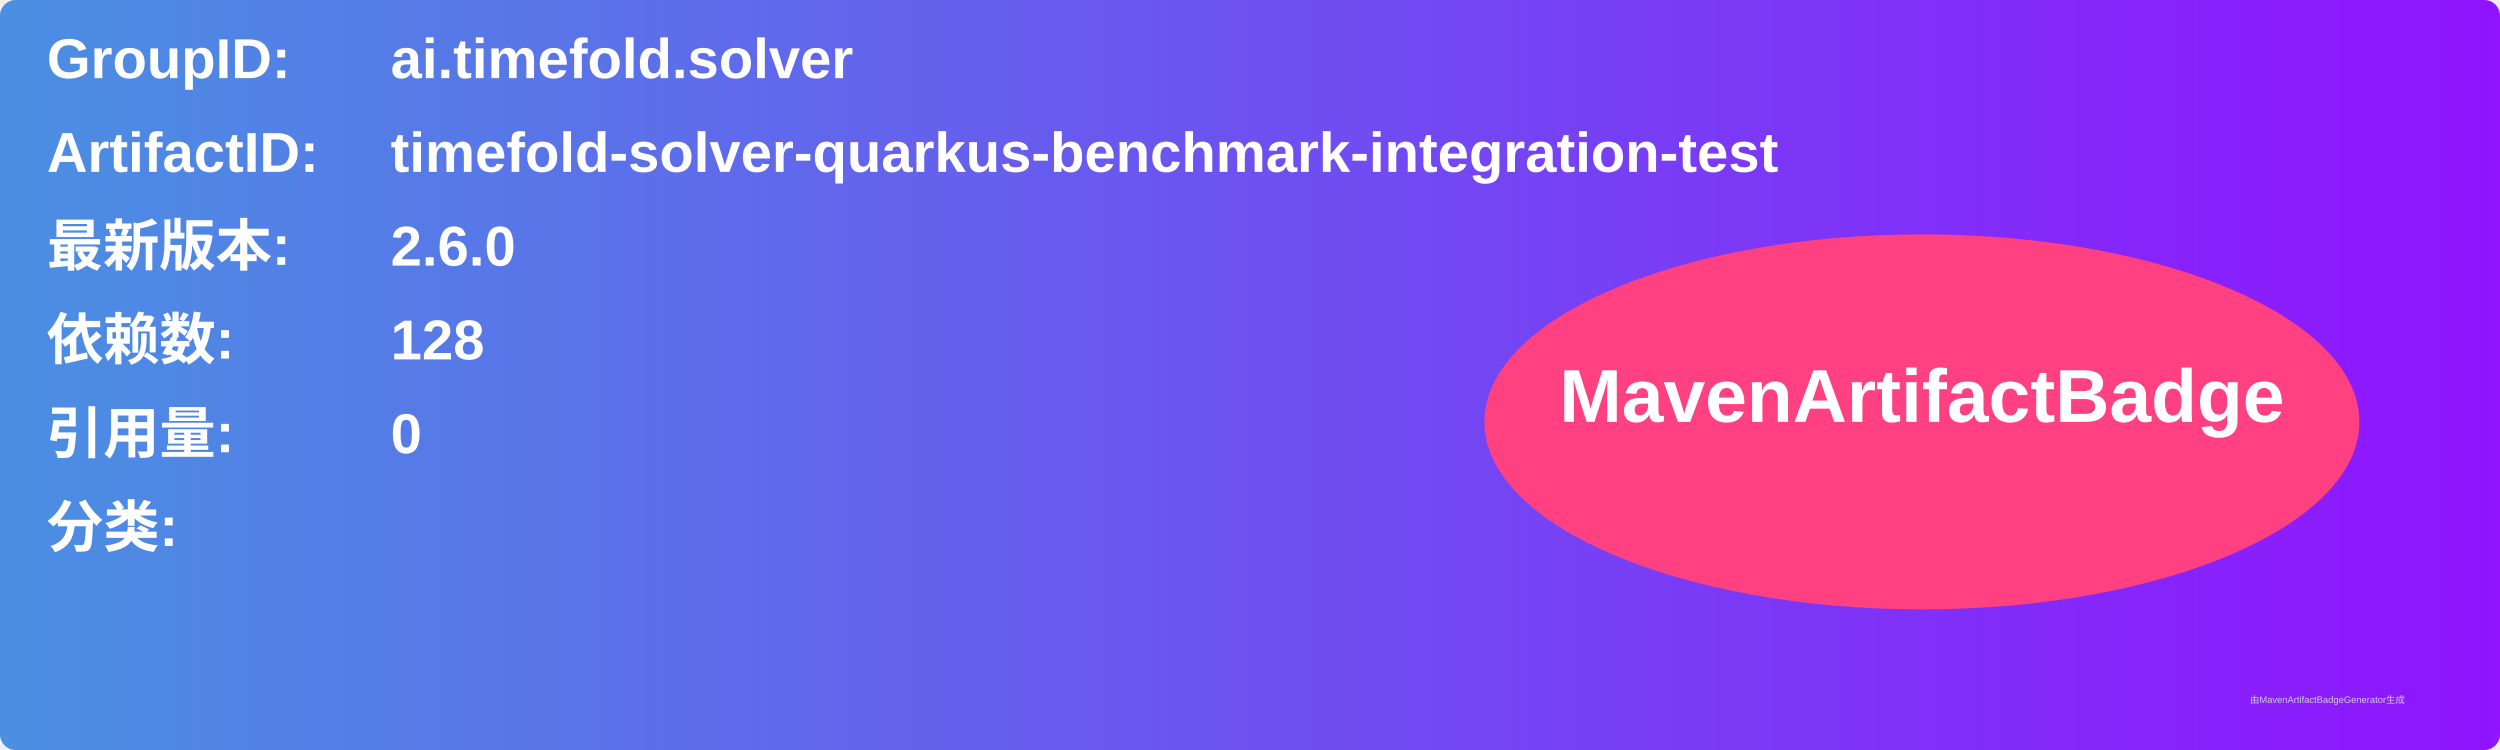
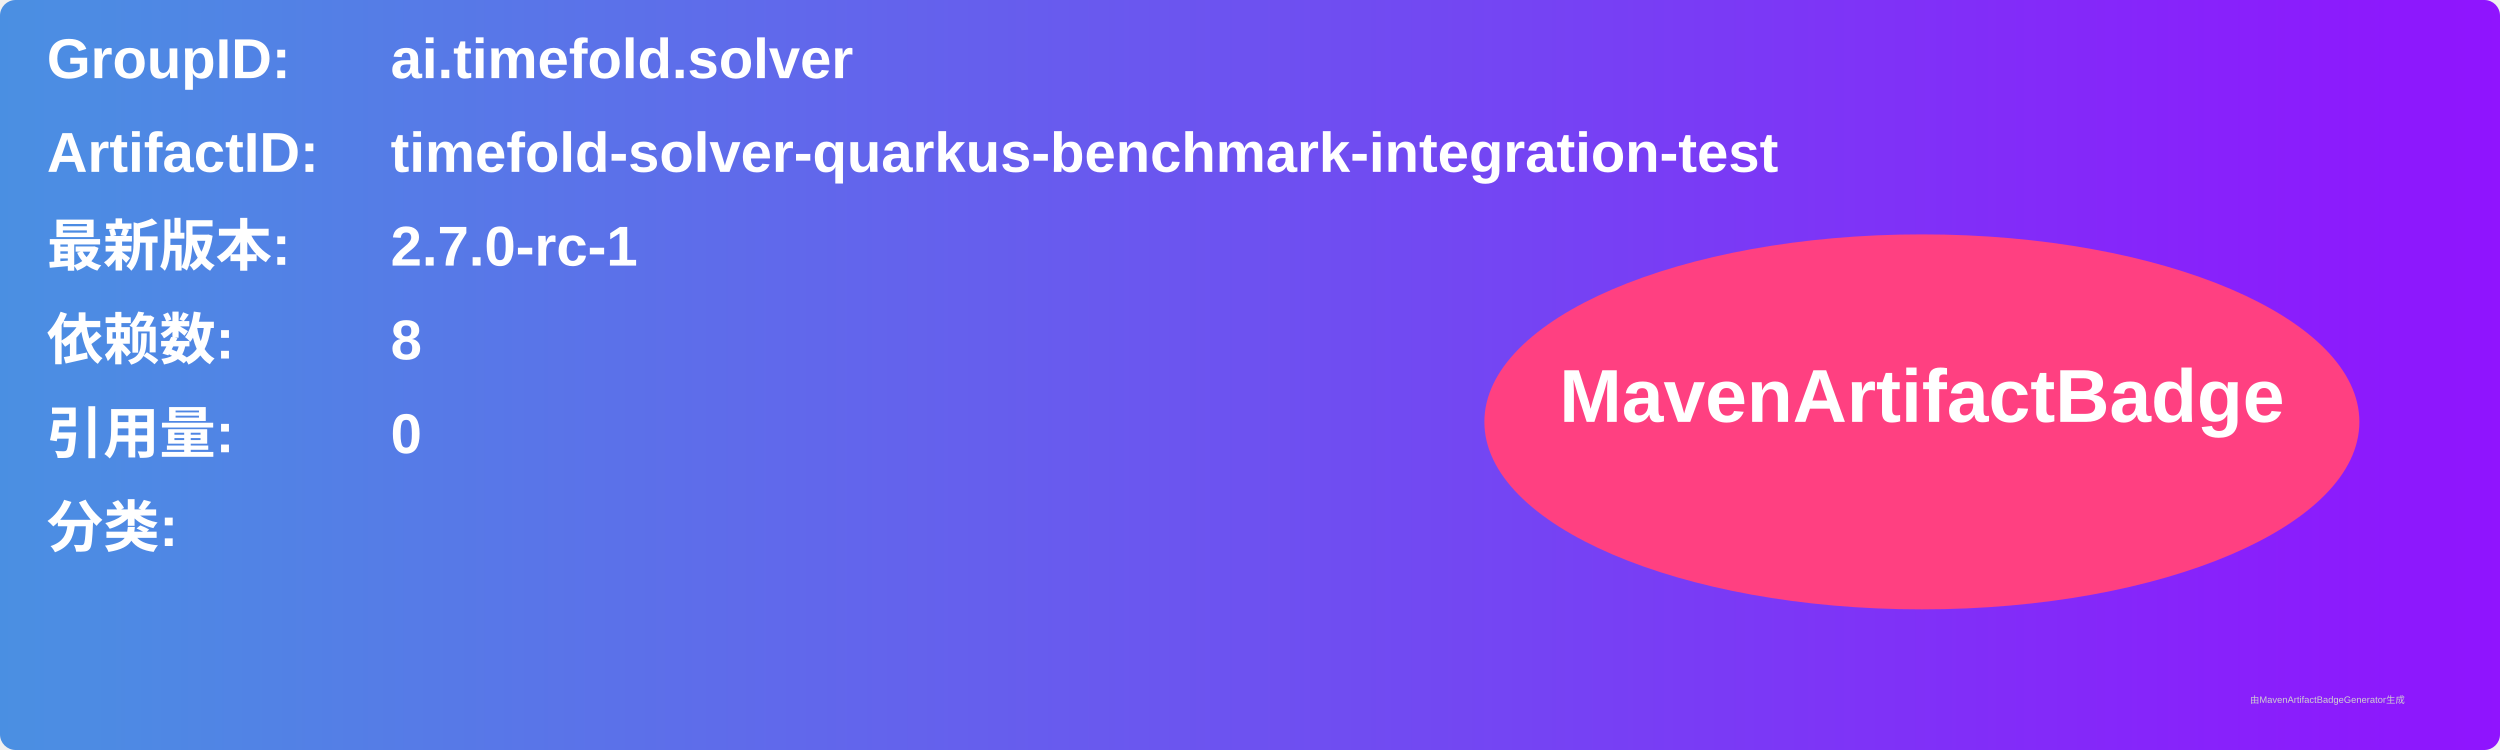
<svg xmlns="http://www.w3.org/2000/svg" width="800" height="240" viewBox="0 0 800 240">
  <linearGradient id="grad" x1="0%" y1="0%" x2="100%" y2="0%">
    <stop offset="0%" stop-color="#4a90e2" />
    <stop offset="100%" stop-color="#9013fe" />
  </linearGradient>
  <rect width="100%" height="100%" rx="5" ry="5" fill="url(#grad)" />
  <g transform="translate(15, 15)">
    <text x="0" y="10" font-family="Arial" font-size="18" fill="white" font-weight="bold" width="260">GroupID:</text>
    <text x="110" y="10" font-family="Arial" font-size="18" fill="white" font-weight="bold" width="460">ai.timefold.solver</text>
    <text x="0" y="40" font-family="Arial" font-size="18" fill="white" font-weight="bold" width="260">ArtifactID:</text>
    <text x="110" y="40" font-family="Arial" font-size="18" fill="white" font-weight="bold" width="460">timefold-solver-quarkus-benchmark-integration-test</text>
    <text x="0" y="70" font-family="Arial" font-size="18" fill="white" font-weight="bold">最新版本:</text>
    <text x="110" y="70" font-family="Arial" font-size="18" fill="white" font-weight="bold">
-       <tspan font-weight="bold">2.6.0</tspan>
+       <tspan font-weight="bold">2.7.0-rc-1</tspan>
    </text>
    <text x="0" y="100" font-family="Arial" font-size="18" fill="white" font-weight="bold">依赖数: </text>
    <text x="110" y="100" font-family="Arial" font-size="18" fill="white">
-       <tspan font-weight="bold">128</tspan>
+       <tspan font-weight="bold">8</tspan>
    </text>
    <text x="0" y="130" font-family="Arial" font-size="18" fill="white" font-weight="bold">引用量: </text>
    <text x="110" y="130" font-family="Arial" font-size="18" fill="white">
      <tspan font-weight="bold">0</tspan>
    </text>
    <text x="0" y="160" font-family="Arial" font-size="18" fill="white" font-weight="bold">分类:</text>
    <text x="10" y="190" font-family="Arial" font-size="10" fill="white">
      <tspan font-weight="bold" />
    </text>
    <ellipse cx="600" cy="120" rx="140" ry="60" fill="#ff4081" />
    <text x="600" y="120" text-anchor="middle" font-family="Arial" font-size="24" fill="white" font-weight="bold">MavenArtifactBadge</text>
  </g>
  <text x="720" y="225" font-family="Arial" font-size="3" fill="#d0d0d0">由MavenArtifactBadgeGenerator生成</text>
</svg>
